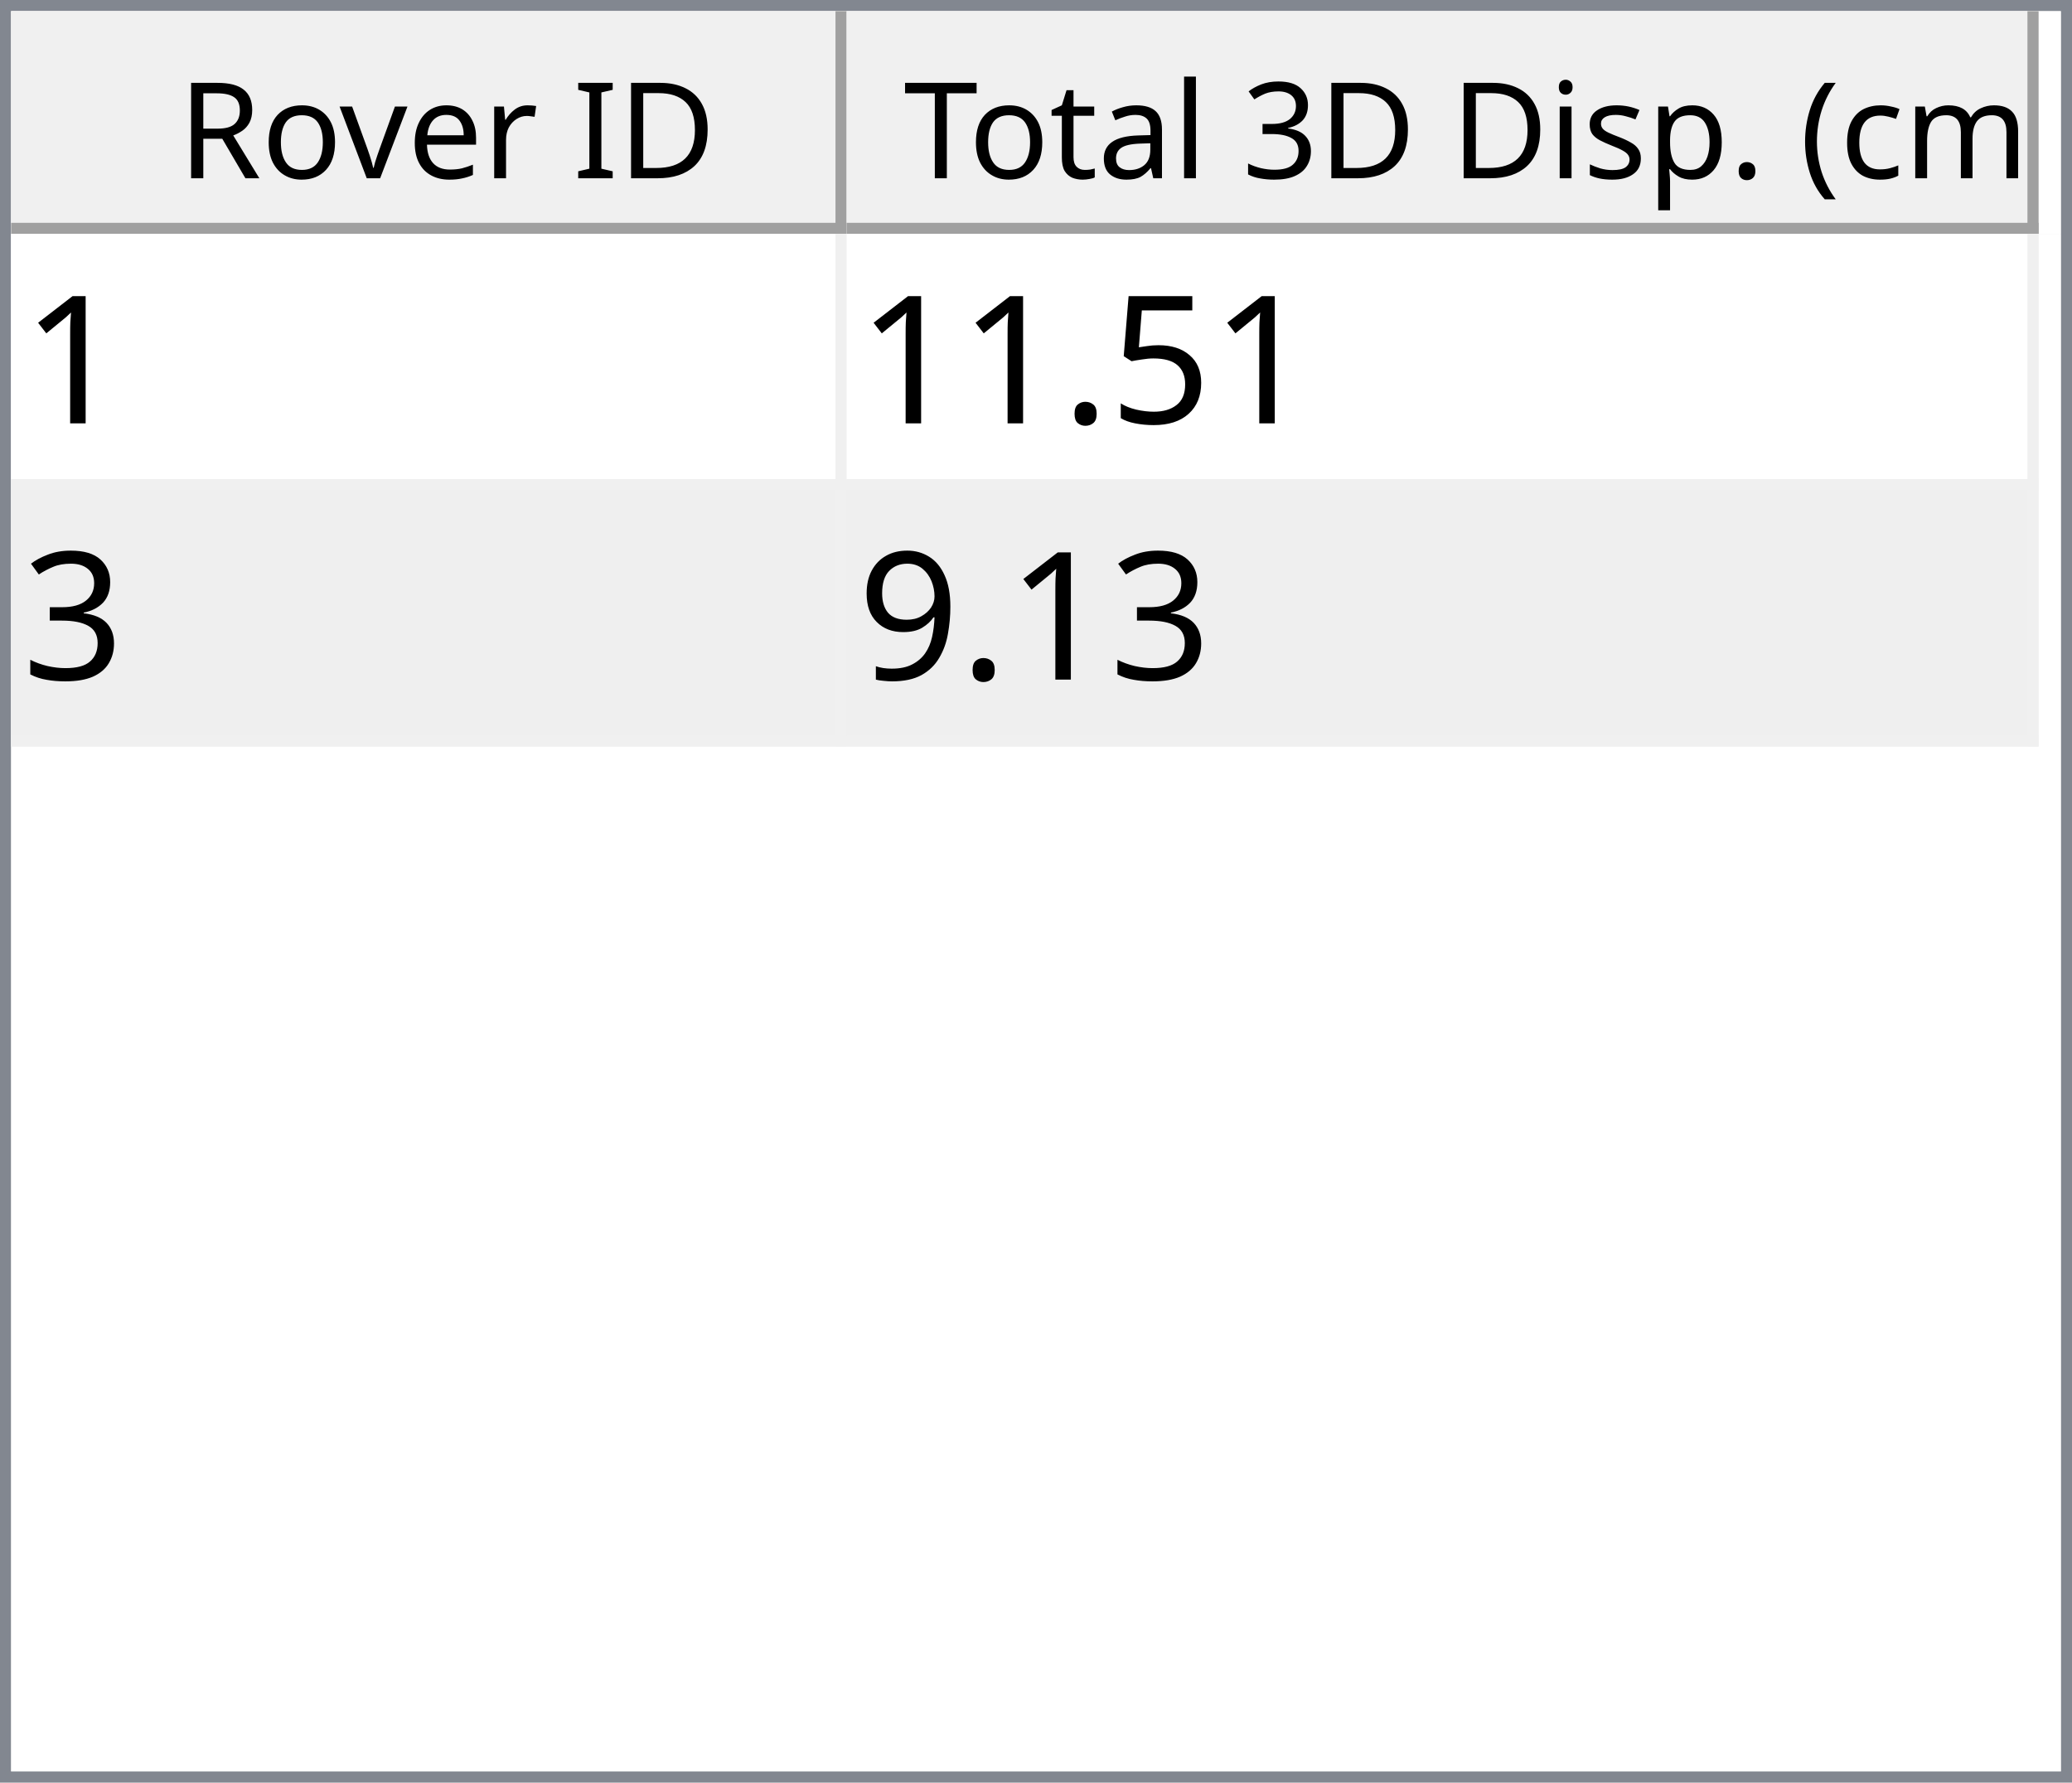
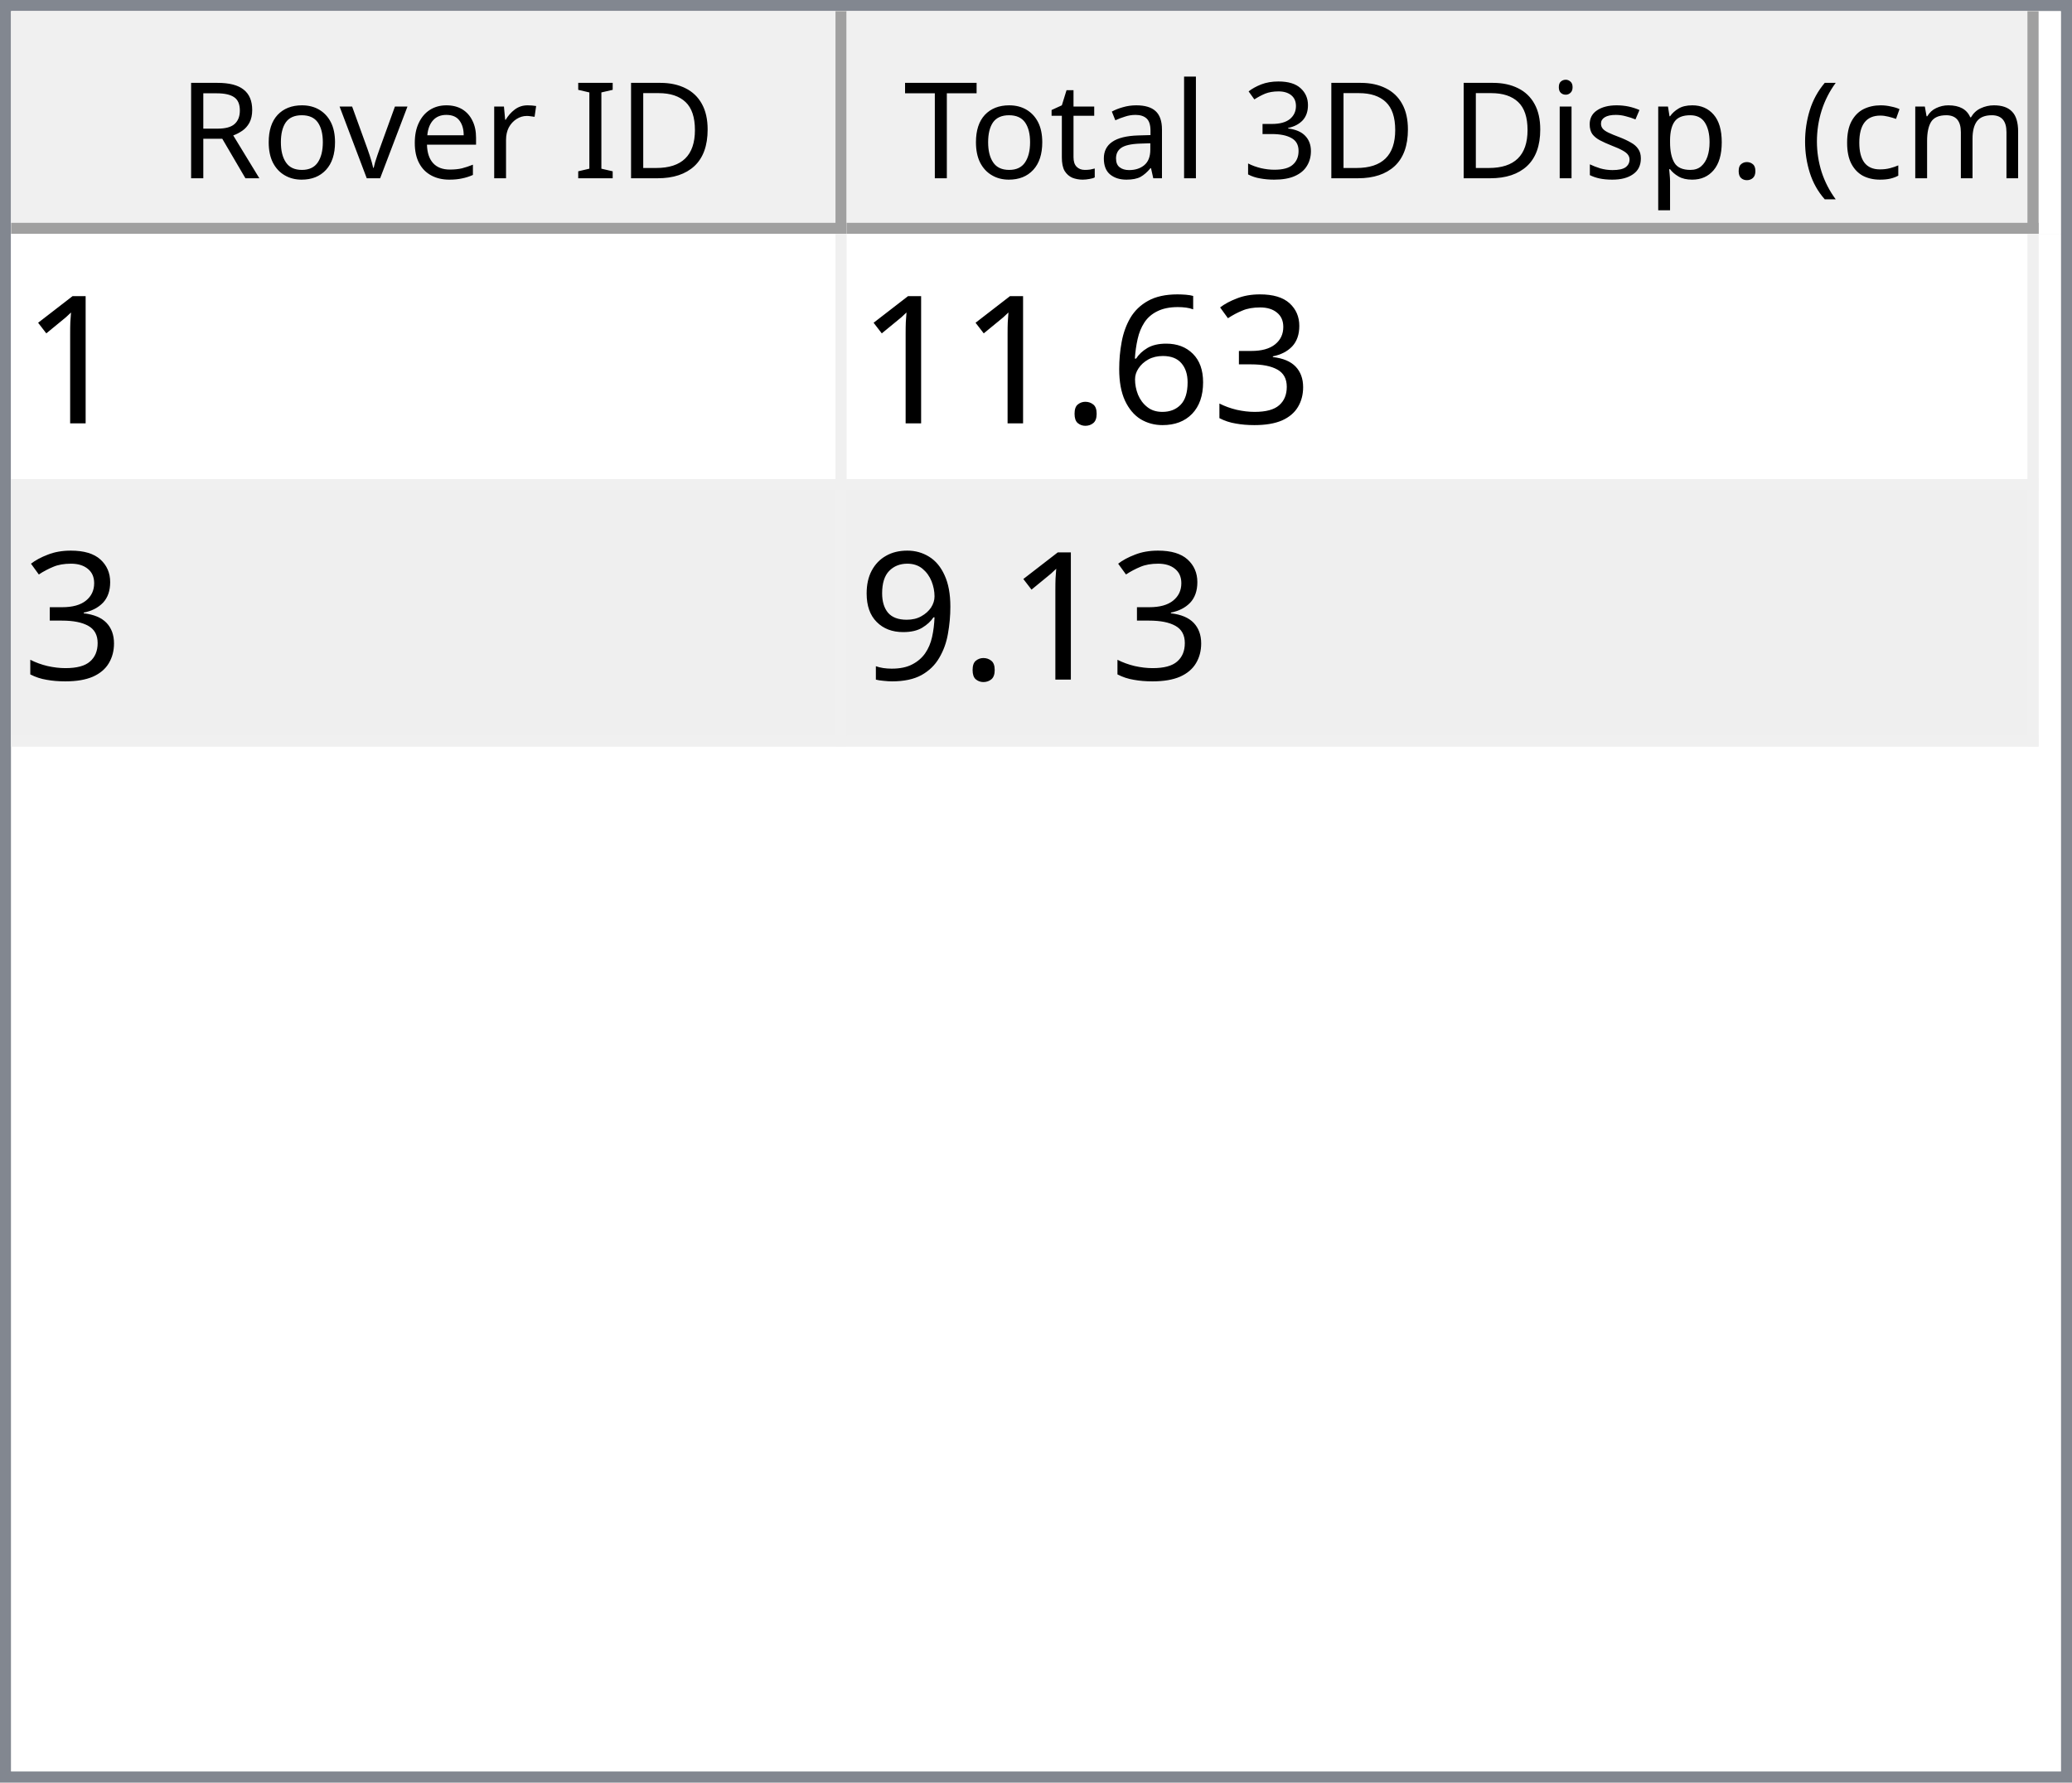
<svg xmlns="http://www.w3.org/2000/svg" style="fill-opacity:1; color-rendering:auto; color-interpolation:auto; text-rendering:auto; stroke:black; stroke-linecap:square; stroke-miterlimit:10; shape-rendering:auto; stroke-opacity:1; fill:black; stroke-dasharray:none; font-weight:normal; stroke-width:1; font-family:'Dialog'; font-style:normal; stroke-linejoin:miter; font-size:12px; stroke-dashoffset:0; image-rendering:auto;" width="186" height="160">
  <defs id="genericDefs" />
  <g>
    <defs id="defs1">
      <clipPath clipPathUnits="userSpaceOnUse" id="clipPath1">
        <path d="M0 0 L186 0 L186 160 L0 160 L0 0 Z" />
      </clipPath>
      <clipPath clipPathUnits="userSpaceOnUse" id="clipPath2">
        <path d="M0 0 L0 160 L186 160 L186 0 Z" />
      </clipPath>
      <clipPath clipPathUnits="userSpaceOnUse" id="clipPath3">
        <path d="M0 0 L0 20 L184 20 L184 0 Z" />
      </clipPath>
      <clipPath clipPathUnits="userSpaceOnUse" id="clipPath4">
        <path d="M0 0 L0 20 L75 20 L75 0 Z" />
      </clipPath>
      <clipPath clipPathUnits="userSpaceOnUse" id="clipPath5">
        <path d="M1 1 L1 19 L74 19 L74 1 Z" />
      </clipPath>
      <clipPath clipPathUnits="userSpaceOnUse" id="clipPath6">
        <path d="M0 0 L0 18 L73 18 L73 0 Z" />
      </clipPath>
      <clipPath clipPathUnits="userSpaceOnUse" id="clipPath7">
        <path d="M-0.5 -0.5 L-0.5 19.5 L74.5 19.5 L74.5 -0.5 Z" />
      </clipPath>
      <clipPath clipPathUnits="userSpaceOnUse" id="clipPath8">
        <path d="M0 0 L0 20 L107 20 L107 0 Z" />
      </clipPath>
      <clipPath clipPathUnits="userSpaceOnUse" id="clipPath9">
        <path d="M1 1 L1 19 L106 19 L106 1 Z" />
      </clipPath>
      <clipPath clipPathUnits="userSpaceOnUse" id="clipPath10">
        <path d="M0 0 L0 18 L105 18 L105 0 Z" />
      </clipPath>
      <clipPath clipPathUnits="userSpaceOnUse" id="clipPath11">
        <path d="M-0.5 -0.5 L-0.5 19.5 L106.5 19.5 L106.5 -0.5 Z" />
      </clipPath>
      <clipPath clipPathUnits="userSpaceOnUse" id="clipPath12">
        <path d="M0 0 L0 138 L184 138 L184 0 Z" />
      </clipPath>
      <clipPath clipPathUnits="userSpaceOnUse" id="clipPath13">
        <path d="M0 0 L0 46 L182 46 L182 0 Z" />
      </clipPath>
      <clipPath clipPathUnits="userSpaceOnUse" id="clipPath14">
        <path d="M-0.5 -0.5 L-0.5 45.5 L181.5 45.5 L181.5 -0.5 Z" />
      </clipPath>
      <clipPath clipPathUnits="userSpaceOnUse" id="clipPath15">
        <path d="M0 0 L0 22 L74 22 L74 0 Z" />
      </clipPath>
      <clipPath clipPathUnits="userSpaceOnUse" id="clipPath16">
        <path d="M0 0 L0 22 L106 22 L106 0 Z" />
      </clipPath>
      <font horiz-adv-x="64.551" id="font1">
        <font-face ascent="107.91" descent="25.098" units-per-em="100" style="font-style:normal; font-family:Segoe UI; font-weight:normal;" />
        <missing-glyph horiz-adv-x="64.551" d="M8.109 0 L8.109 68.266 L56.453 68.266 L56.453 0 L8.109 0 ZM15.328 7.234 L49.219 7.234 L49.219 61.031 L15.328 61.031 L15.328 7.234 Z" />
        <glyph unicode="D" horiz-adv-x="70.117" d="M9.188 0 L9.188 70.016 L28.516 70.016 Q65.531 70.016 65.531 35.891 Q65.531 19.672 55.25 9.836 Q44.969 0 27.734 0 L9.188 0 ZM17.391 62.594 L17.391 7.422 L27.828 7.422 Q41.609 7.422 49.273 14.797 Q56.938 22.172 56.938 35.688 Q56.938 62.594 28.328 62.594 L17.391 62.594 Z" />
        <glyph unicode="I" horiz-adv-x="26.611" d="M17.391 0 L9.188 0 L9.188 70.016 L17.391 70.016 L17.391 0 Z" />
        <glyph unicode=" " horiz-adv-x="27.393" d="" />
        <glyph unicode="r" horiz-adv-x="34.766" d="M34.188 41.891 Q32.078 43.5 28.125 43.5 Q23 43.5 19.555 38.672 Q16.109 33.844 16.109 25.484 L16.109 0 L8.109 0 L8.109 50 L16.109 50 L16.109 39.703 L16.312 39.703 Q18.016 44.969 21.531 47.922 Q25.047 50.875 29.391 50.875 Q32.516 50.875 34.188 50.203 L34.188 41.891 Z" />
        <glyph unicode="e" horiz-adv-x="52.295" d="M48.297 23 L12.984 23 Q13.188 14.656 17.484 10.109 Q21.781 5.562 29.297 5.562 Q37.75 5.562 44.828 11.141 L44.828 3.609 Q38.234 -1.172 27.391 -1.172 Q16.797 -1.172 10.742 5.641 Q4.688 12.453 4.688 24.812 Q4.688 36.469 11.305 43.82 Q17.922 51.172 27.734 51.172 Q37.547 51.172 42.922 44.828 Q48.297 38.484 48.297 27.203 L48.297 23 ZM40.094 29.781 Q40.047 36.719 36.75 40.578 Q33.453 44.438 27.594 44.438 Q21.922 44.438 17.969 40.383 Q14.016 36.328 13.094 29.781 L40.094 29.781 Z" />
        <glyph unicode="v" horiz-adv-x="47.9" d="M47.406 50 L27.484 0 L19.625 0 L0.688 50 L9.469 50 L22.172 13.672 Q23.578 9.672 23.922 6.688 L24.125 6.688 Q24.609 10.453 25.688 13.484 L38.969 50 L47.406 50 Z" />
        <glyph unicode="o" horiz-adv-x="58.594" d="M29 -1.172 Q17.922 -1.172 11.305 5.836 Q4.688 12.844 4.688 24.422 Q4.688 37.016 11.57 44.094 Q18.453 51.172 30.172 51.172 Q41.359 51.172 47.633 44.289 Q53.906 37.406 53.906 25.203 Q53.906 13.234 47.141 6.031 Q40.375 -1.172 29 -1.172 ZM29.594 44.438 Q21.875 44.438 17.383 39.188 Q12.891 33.938 12.891 24.703 Q12.891 15.828 17.43 10.695 Q21.969 5.562 29.594 5.562 Q37.359 5.562 41.531 10.594 Q45.703 15.625 45.703 24.906 Q45.703 34.281 41.531 39.359 Q37.359 44.438 29.594 44.438 Z" />
        <glyph unicode="R" horiz-adv-x="59.814" d="M59.375 0 L49.609 0 L37.891 19.625 Q36.281 22.359 34.766 24.289 Q33.25 26.219 31.664 27.438 Q30.078 28.656 28.25 29.219 Q26.422 29.781 24.125 29.781 L17.391 29.781 L17.391 0 L9.188 0 L9.188 70.016 L30.078 70.016 Q34.672 70.016 38.555 68.867 Q42.438 67.719 45.289 65.375 Q48.141 63.031 49.758 59.547 Q51.375 56.062 51.375 51.375 Q51.375 47.703 50.273 44.656 Q49.172 41.609 47.148 39.211 Q45.125 36.812 42.266 35.133 Q39.406 33.453 35.844 32.516 L35.844 32.328 Q37.594 31.547 38.891 30.547 Q40.188 29.547 41.359 28.18 Q42.531 26.812 43.68 25.078 Q44.828 23.344 46.234 21.047 L59.375 0 ZM17.391 62.594 L17.391 37.203 L28.516 37.203 Q31.594 37.203 34.203 38.133 Q36.812 39.062 38.719 40.797 Q40.625 42.531 41.703 45.047 Q42.781 47.562 42.781 50.688 Q42.781 56.297 39.141 59.445 Q35.5 62.594 28.609 62.594 L17.391 62.594 Z" />
        <glyph unicode=")" horiz-adv-x="30.176" d="M8.297 -15.922 L1.172 -15.922 Q16.406 2.344 16.406 26.812 Q16.406 51.469 1.078 70.016 L8.297 70.016 Q23.531 52.156 23.531 26.703 Q23.531 1.375 8.297 -15.922 Z" />
        <glyph unicode="m" horiz-adv-x="86.133" d="M79.109 0 L71.094 0 L71.094 28.719 Q71.094 37.016 68.531 40.727 Q65.969 44.438 59.906 44.438 Q54.781 44.438 51.195 39.75 Q47.609 35.062 47.609 28.516 L47.609 0 L39.594 0 L39.594 29.688 Q39.594 44.438 28.219 44.438 Q22.953 44.438 19.531 40.016 Q16.109 35.594 16.109 28.516 L16.109 0 L8.109 0 L8.109 50 L16.109 50 L16.109 42.094 L16.312 42.094 Q21.625 51.172 31.844 51.172 Q36.969 51.172 40.773 48.312 Q44.578 45.453 46 40.828 Q51.562 51.172 62.594 51.172 Q79.109 51.172 79.109 30.812 L79.109 0 Z" />
        <glyph unicode="c" horiz-adv-x="46.191" d="M42.188 2.297 Q36.422 -1.172 28.516 -1.172 Q17.828 -1.172 11.258 5.789 Q4.688 12.75 4.688 23.828 Q4.688 36.188 11.766 43.68 Q18.844 51.172 30.672 51.172 Q37.25 51.172 42.281 48.734 L42.281 40.531 Q36.719 44.438 30.375 44.438 Q22.703 44.438 17.797 38.945 Q12.891 33.453 12.891 24.516 Q12.891 15.719 17.508 10.641 Q22.125 5.562 29.891 5.562 Q36.422 5.562 42.188 9.906 L42.188 2.297 Z" />
        <glyph unicode="(" horiz-adv-x="30.176" d="M29.109 -15.922 L21.969 -15.922 Q6.844 1.375 6.844 26.703 Q6.844 52.156 21.969 70.016 L29.203 70.016 Q13.875 51.469 13.875 26.812 Q13.875 2.344 29.109 -15.922 Z" />
        <glyph unicode="." horiz-adv-x="21.68" d="M10.891 -1.078 Q8.641 -1.078 7.055 0.539 Q5.469 2.156 5.469 4.391 Q5.469 6.641 7.055 8.273 Q8.641 9.906 10.891 9.906 Q13.188 9.906 14.797 8.273 Q16.406 6.641 16.406 4.391 Q16.406 2.156 14.797 0.539 Q13.188 -1.078 10.891 -1.078 Z" />
        <glyph unicode="p" horiz-adv-x="58.789" d="M16.312 7.234 L16.109 7.234 L16.109 -23 L8.109 -23 L8.109 50 L16.109 50 L16.109 41.219 L16.312 41.219 Q22.219 51.172 33.594 51.172 Q43.266 51.172 48.688 44.461 Q54.109 37.75 54.109 26.469 Q54.109 13.922 48 6.375 Q41.891 -1.172 31.297 -1.172 Q21.578 -1.172 16.312 7.234 ZM16.109 27.391 L16.109 20.406 Q16.109 14.203 20.141 9.883 Q24.172 5.562 30.375 5.562 Q37.641 5.562 41.773 11.133 Q45.906 16.703 45.906 26.609 Q45.906 34.969 42.047 39.703 Q38.188 44.438 31.594 44.438 Q24.609 44.438 20.359 39.578 Q16.109 34.719 16.109 27.391 Z" />
        <glyph unicode="s" horiz-adv-x="42.432" d="M5.078 1.812 L5.078 10.406 Q11.625 5.562 19.484 5.562 Q30.031 5.562 30.031 12.594 Q30.031 14.594 29.125 15.992 Q28.219 17.391 26.68 18.461 Q25.141 19.531 23.07 20.383 Q21 21.234 18.609 22.172 Q15.281 23.484 12.766 24.828 Q10.25 26.172 8.57 27.859 Q6.891 29.547 6.031 31.695 Q5.172 33.844 5.172 36.719 Q5.172 40.234 6.789 42.945 Q8.406 45.656 11.086 47.484 Q13.766 49.312 17.211 50.242 Q20.656 51.172 24.312 51.172 Q30.812 51.172 35.938 48.922 L35.938 40.828 Q30.422 44.438 23.25 44.438 Q21 44.438 19.195 43.922 Q17.391 43.406 16.094 42.477 Q14.797 41.547 14.086 40.258 Q13.375 38.969 13.375 37.406 Q13.375 35.453 14.086 34.133 Q14.797 32.812 16.164 31.789 Q17.531 30.766 19.484 29.938 Q21.438 29.109 23.922 28.125 Q27.25 26.859 29.883 25.516 Q32.516 24.172 34.375 22.484 Q36.234 20.797 37.234 18.602 Q38.234 16.406 38.234 13.375 Q38.234 9.672 36.602 6.938 Q34.969 4.203 32.234 2.398 Q29.5 0.594 25.93 -0.289 Q22.359 -1.172 18.453 -1.172 Q10.75 -1.172 5.078 1.812 Z" />
        <glyph unicode="i" horiz-adv-x="24.219" d="M12.203 62.703 Q10.062 62.703 8.547 64.164 Q7.031 65.625 7.031 67.875 Q7.031 70.125 8.547 71.609 Q10.062 73.094 12.203 73.094 Q14.406 73.094 15.945 71.609 Q17.484 70.125 17.484 67.875 Q17.484 65.719 15.945 64.211 Q14.406 62.703 12.203 62.703 ZM16.109 0 L8.109 0 L8.109 50 L16.109 50 L16.109 0 Z" />
        <glyph unicode="3" horiz-adv-x="53.906" d="M46.531 19.828 Q46.531 15.094 44.75 11.211 Q42.969 7.328 39.719 4.57 Q36.469 1.812 31.93 0.297 Q27.391 -1.219 21.922 -1.219 Q11.922 -1.219 6 2.594 L6 11.188 Q13.094 5.609 22.219 5.609 Q25.875 5.609 28.828 6.539 Q31.781 7.469 33.906 9.227 Q36.031 10.984 37.18 13.477 Q38.328 15.969 38.328 19.094 Q38.328 32.812 18.797 32.812 L12.984 32.812 L12.984 39.594 L18.5 39.594 Q35.797 39.594 35.797 52.484 Q35.797 64.406 22.609 64.406 Q15.188 64.406 8.688 59.422 L8.688 67.188 Q15.375 71.188 24.609 71.188 Q29 71.188 32.57 69.969 Q36.141 68.75 38.68 66.555 Q41.219 64.359 42.609 61.281 Q44 58.203 44 54.5 Q44 40.672 30.031 36.719 L30.031 36.531 Q33.594 36.141 36.625 34.797 Q39.656 33.453 41.852 31.305 Q44.047 29.156 45.289 26.25 Q46.531 23.344 46.531 19.828 Z" />
        <glyph unicode="l" horiz-adv-x="24.219" d="M16.109 0 L8.109 0 L8.109 74.031 L16.109 74.031 L16.109 0 Z" />
        <glyph unicode="a" horiz-adv-x="50.879" d="M43.891 0 L35.891 0 L35.891 7.812 L35.688 7.812 Q30.469 -1.172 20.312 -1.172 Q12.844 -1.172 8.617 2.781 Q4.391 6.734 4.391 13.281 Q4.391 27.297 20.906 29.594 L35.891 31.688 Q35.891 44.438 25.594 44.438 Q16.547 44.438 9.281 38.281 L9.281 46.484 Q16.656 51.172 26.266 51.172 Q43.891 51.172 43.891 32.516 L43.891 0 ZM35.891 25.297 L23.828 23.641 Q18.266 22.859 15.43 20.875 Q12.594 18.891 12.594 13.875 Q12.594 10.203 15.211 7.883 Q17.828 5.562 22.172 5.562 Q28.125 5.562 32.008 9.742 Q35.891 13.922 35.891 20.312 L35.891 25.297 Z" />
        <glyph unicode="t" horiz-adv-x="33.887" d="M31.297 0.484 Q28.469 -1.078 23.828 -1.078 Q10.688 -1.078 10.688 13.578 L10.688 43.172 L2.094 43.172 L2.094 50 L10.688 50 L10.688 62.203 L18.703 64.797 L18.703 50 L31.297 50 L31.297 43.172 L18.703 43.172 L18.703 14.984 Q18.703 9.969 20.414 7.82 Q22.125 5.672 26.078 5.672 Q29.109 5.672 31.297 7.328 L31.297 0.484 Z" />
        <glyph unicode="T" horiz-adv-x="52.393" d="M50.594 62.594 L30.375 62.594 L30.375 0 L22.172 0 L22.172 62.594 L2 62.594 L2 70.016 L50.594 70.016 L50.594 62.594 Z" />
      </font>
      <font horiz-adv-x="75.0" id="font2">
        <font-face ascent="100.537" descent="21.973" units-per-em="100" style="font-style:normal; font-family:sans-serif; font-weight:normal;" />
        <missing-glyph horiz-adv-x="75.0" d="M12.5 0 L12.5 62.5 L62.5 62.5 L62.5 0 L12.5 0 ZM14.062 1.562 L60.938 1.562 L60.938 60.938 L14.062 60.938 L14.062 1.562 Z" />
        <glyph unicode="1" horiz-adv-x="55.615" d="M37.25 0 L28.469 0 L28.469 56 Q25.297 52.984 20.141 49.953 Q14.984 46.922 10.891 45.406 L10.891 53.906 Q18.266 57.375 23.781 62.305 Q29.297 67.234 31.594 71.875 L37.25 71.875 L37.25 0 Z" />
-         <glyph unicode="5" horiz-adv-x="55.615" d="M4.156 18.75 L13.375 19.531 Q14.406 12.797 18.141 9.398 Q21.875 6 27.156 6 Q33.5 6 37.891 10.789 Q42.281 15.578 42.281 23.484 Q42.281 31 38.062 35.352 Q33.844 39.703 27 39.703 Q22.75 39.703 19.336 37.773 Q15.922 35.844 13.969 32.766 L5.719 33.844 L12.641 70.609 L48.25 70.609 L48.25 62.203 L19.672 62.203 L15.828 42.969 Q22.266 47.469 29.344 47.469 Q38.719 47.469 45.164 40.969 Q51.609 34.469 51.609 24.266 Q51.609 14.547 45.953 7.469 Q39.062 -1.219 27.156 -1.219 Q17.391 -1.219 11.211 4.25 Q5.031 9.719 4.156 18.75 Z" />
+         <glyph unicode="3" horiz-adv-x="55.615" d="M4.203 18.891 L12.984 20.062 Q14.5 12.594 18.141 9.297 Q21.781 6 27 6 Q33.203 6 37.477 10.297 Q41.75 14.594 41.75 20.953 Q41.75 27 37.797 30.93 Q33.844 34.859 27.734 34.859 Q25.25 34.859 21.531 33.891 L22.516 41.609 Q23.391 41.5 23.922 41.5 Q29.547 41.5 34.039 44.43 Q38.531 47.359 38.531 53.469 Q38.531 58.297 35.258 61.477 Q31.984 64.656 26.812 64.656 Q21.688 64.656 18.266 61.43 Q14.844 58.203 13.875 51.766 L5.078 53.328 Q6.688 62.156 12.398 67.016 Q18.109 71.875 26.609 71.875 Q32.469 71.875 37.398 69.359 Q42.328 66.844 44.945 62.5 Q47.562 58.156 47.562 53.266 Q47.562 48.641 45.07 44.828 Q42.578 41.016 37.703 38.766 Q44.047 37.312 47.562 32.695 Q51.078 28.078 51.078 21.141 Q51.078 11.766 44.242 5.25 Q37.406 -1.266 26.953 -1.266 Q17.531 -1.266 11.305 4.352 Q5.078 9.969 4.203 18.891 Z" />
+         <glyph unicode="6" horiz-adv-x="55.615" d="M49.75 54.047 L41.016 53.375 Q39.844 58.547 37.703 60.891 Q34.125 64.656 28.906 64.656 Q24.703 64.656 21.531 62.312 Q17.391 59.281 14.992 53.469 Q12.594 47.656 12.5 36.922 Q15.672 41.75 20.266 44.094 Q24.859 46.438 29.891 46.438 Q38.672 46.438 44.852 39.969 Q51.031 33.5 51.031 23.25 Q51.031 16.5 48.125 10.719 Q45.219 4.938 40.141 1.859 Q35.062 -1.219 28.609 -1.219 Q17.625 -1.219 10.695 6.859 Q3.766 14.938 3.766 33.5 Q3.766 54.25 11.422 63.672 Q18.109 71.875 29.438 71.875 Q37.891 71.875 43.289 67.141 Q48.688 62.406 49.75 54.047 ZM13.875 23.188 Q13.875 18.656 15.797 14.508 Q17.719 10.359 21.188 8.18 Q24.656 6 28.469 6 Q34.031 6 38.039 10.492 Q42.047 14.984 42.047 22.703 Q42.047 30.125 38.086 34.398 Q34.125 38.672 28.125 38.672 Q22.172 38.672 18.023 34.398 Q13.875 30.125 13.875 23.188 Z" />
        <glyph unicode="." horiz-adv-x="27.783" d="M9.078 0 L9.078 10.016 L19.094 10.016 L19.094 0 L9.078 0 Z" />
-         <glyph unicode="3" horiz-adv-x="55.615" d="M4.203 18.891 L12.984 20.062 Q14.5 12.594 18.141 9.297 Q21.781 6 27 6 Q33.203 6 37.477 10.297 Q41.75 14.594 41.75 20.953 Q41.75 27 37.797 30.93 Q33.844 34.859 27.734 34.859 Q25.25 34.859 21.531 33.891 L22.516 41.609 Q23.391 41.5 23.922 41.5 Q29.547 41.5 34.039 44.43 Q38.531 47.359 38.531 53.469 Q38.531 58.297 35.258 61.477 Q31.984 64.656 26.812 64.656 Q21.688 64.656 18.266 61.43 Q14.844 58.203 13.875 51.766 L5.078 53.328 Q6.688 62.156 12.398 67.016 Q18.109 71.875 26.609 71.875 Q32.469 71.875 37.398 69.359 Q42.328 66.844 44.945 62.5 Q47.562 58.156 47.562 53.266 Q47.562 48.641 45.07 44.828 Q42.578 41.016 37.703 38.766 Q44.047 37.312 47.562 32.695 Q51.078 28.078 51.078 21.141 Q51.078 11.766 44.242 5.25 Q37.406 -1.266 26.953 -1.266 Q17.531 -1.266 11.305 4.352 Q5.078 9.969 4.203 18.891 Z" />
        <glyph unicode="9" horiz-adv-x="55.615" d="M5.469 16.547 L13.922 17.328 Q14.984 11.375 18.016 8.688 Q21.047 6 25.781 6 Q29.828 6 32.883 7.859 Q35.938 9.719 37.891 12.82 Q39.844 15.922 41.164 21.195 Q42.484 26.469 42.484 31.938 Q42.484 32.516 42.438 33.688 Q39.797 29.5 35.234 26.883 Q30.672 24.266 25.344 24.266 Q16.453 24.266 10.305 30.711 Q4.156 37.156 4.156 47.703 Q4.156 58.594 10.578 65.234 Q17 71.875 26.656 71.875 Q33.641 71.875 39.43 68.117 Q45.219 64.359 48.219 57.398 Q51.219 50.438 51.219 37.25 Q51.219 23.531 48.242 15.406 Q45.266 7.281 39.383 3.031 Q33.5 -1.219 25.594 -1.219 Q17.188 -1.219 11.867 3.445 Q6.547 8.109 5.469 16.547 ZM41.453 48.141 Q41.453 55.719 37.43 60.156 Q33.406 64.594 27.734 64.594 Q21.875 64.594 17.531 59.812 Q13.188 55.031 13.188 47.406 Q13.188 40.578 17.312 36.305 Q21.438 32.031 27.484 32.031 Q33.594 32.031 37.523 36.305 Q41.453 40.578 41.453 48.141 Z" />
      </font>
    </defs>
    <g style="fill:white; stroke:white;">
      <rect x="0" y="0" width="186" style="clip-path:url(#clipPath1); stroke:none;" height="160" />
    </g>
    <g style="fill:white; text-rendering:optimizeSpeed; color-rendering:optimizeSpeed; image-rendering:optimizeSpeed; shape-rendering:crispEdges; stroke:white; color-interpolation:sRGB;">
      <rect x="0" width="186" height="160" y="0" style="stroke:none;" />
      <path style="stroke:none;" d="M0 160 L186 160 L186 0 L0 0 Z" />
    </g>
    <g style="fill:rgb(240,240,240); font-family:'Segoe UI'; stroke:rgb(240,240,240);">
      <rect x="0" y="0" width="186" style="clip-path:url(#clipPath2); stroke:none;" height="160" />
    </g>
    <g style="fill:rgb(130,135,144); font-family:'Segoe UI'; stroke:rgb(130,135,144);">
      <path d="M0 0 L186 0 L186 160 L0 160 L0 0 ZM1 1 L185 1 L185 159 L1 159 L1 1 Z" style="fill-rule:evenodd; clip-path:url(#clipPath2); stroke:none;" />
    </g>
    <g style="fill:white; font-family:'Segoe UI'; stroke:white;" transform="translate(1,1)">
      <rect x="0" y="0" width="184" style="clip-path:url(#clipPath3); stroke:none;" height="20" />
    </g>
    <g style="fill:rgb(240,240,240); font-family:'Segoe UI'; stroke:rgb(240,240,240);" transform="translate(1,1)">
      <rect x="0" y="0" width="75" style="clip-path:url(#clipPath4); stroke:none;" height="20" />
    </g>
    <g style="font-family:'Segoe UI';" transform="translate(2,2)">
      <text x="14" xml:space="preserve" y="14" style="clip-path:url(#clipPath6); stroke:none;">Rover ID</text>
    </g>
    <g style="fill:rgb(160,160,160); font-family:'Segoe UI'; stroke:rgb(160,160,160); stroke-linejoin:bevel;" transform="translate(1.5,1.5)">
      <line x1="74" x2="74" y1="0" style="fill:none; clip-path:url(#clipPath7);" y2="19" />
    </g>
    <g style="fill:rgb(160,160,160); font-family:'Segoe UI'; stroke:rgb(160,160,160); stroke-linejoin:bevel;" transform="matrix(1,0,0,1,1,1) translate(0.5,0.5)">
      <line x1="0" x2="74" y1="19" style="fill:none; clip-path:url(#clipPath7);" y2="19" />
    </g>
    <g style="fill:rgb(240,240,240); font-family:'Segoe UI'; stroke:rgb(240,240,240);" transform="translate(76,1)">
      <rect x="0" y="0" width="107" style="clip-path:url(#clipPath8); stroke:none;" height="20" />
    </g>
    <g style="font-family:'Segoe UI';" transform="translate(77,2)">
      <text x="1" xml:space="preserve" y="14" style="clip-path:url(#clipPath10); stroke:none;"> Total 3D Disp. (cm)</text>
    </g>
    <g style="fill:rgb(160,160,160); font-family:'Segoe UI'; stroke:rgb(160,160,160); stroke-linejoin:bevel;" transform="translate(76.5,1.5)">
      <line x1="106" x2="106" y1="0" style="fill:none; clip-path:url(#clipPath11);" y2="19" />
    </g>
    <g style="fill:rgb(160,160,160); font-family:'Segoe UI'; stroke:rgb(160,160,160); stroke-linejoin:bevel;" transform="matrix(1,0,0,1,76,1) translate(0.5,0.5)">
      <line x1="0" x2="106" y1="19" style="fill:none; clip-path:url(#clipPath11);" y2="19" />
    </g>
    <g style="fill:white; font-family:'Segoe UI'; stroke:white;" transform="translate(1,21)">
      <rect x="0" y="0" width="184" style="clip-path:url(#clipPath12); stroke:none;" height="138" />
    </g>
    <g style="fill:rgb(240,240,240); font-size:16px; font-family:sans-serif; stroke:rgb(240,240,240);" transform="translate(1,21)">
      <rect x="0" y="0" width="182" style="clip-path:url(#clipPath13); stroke:none;" height="46" />
      <line transform="translate(0.5,0.5)" x1="0" x2="181" y1="22" style="clip-path:url(#clipPath14); fill:none; stroke-linejoin:bevel;" y2="22" />
    </g>
    <g transform="matrix(1,0,0,1,1,21) translate(0.5,0.5)" style="fill:rgb(240,240,240); font-size:16px; font-family:sans-serif; stroke:rgb(240,240,240); stroke-linejoin:bevel;">
      <line x1="0" x2="181" y1="45" style="fill:none; clip-path:url(#clipPath14);" y2="45" />
    </g>
    <g transform="matrix(1,0,0,1,1,21) translate(0.5,0.5)" style="fill:rgb(240,240,240); font-size:16px; font-family:sans-serif; stroke:rgb(240,240,240); stroke-linejoin:bevel;">
      <line x1="74" x2="74" y1="0" style="fill:none; clip-path:url(#clipPath14);" y2="45" />
    </g>
    <g transform="matrix(1,0,0,1,1,21) translate(0.5,0.5)" style="fill:rgb(240,240,240); font-size:16px; font-family:sans-serif; stroke:rgb(240,240,240); stroke-linejoin:bevel;">
      <line x1="181" x2="181" y1="0" style="fill:none; clip-path:url(#clipPath14);" y2="45" />
    </g>
    <g style="fill:white; font-size:16px; font-family:sans-serif; stroke:white;" transform="matrix(1,0,0,1,1,21)">
      <rect x="0" y="0" width="74" style="clip-path:url(#clipPath15); stroke:none;" height="22" />
      <text x="1" y="17" style="fill:black; clip-path:url(#clipPath15); stroke:none;" xml:space="preserve">1</text>
    </g>
    <g style="fill:white; font-size:16px; font-family:sans-serif; stroke:white;" transform="matrix(1,0,0,1,1,21) translate(75,0)">
      <rect x="0" y="0" width="106" style="clip-path:url(#clipPath16); stroke:none;" height="22" />
-       <text x="1" y="17" style="fill:black; clip-path:url(#clipPath16); stroke:none;" xml:space="preserve">11.51</text>
+       <text x="1" y="17" style="fill:black; clip-path:url(#clipPath16); stroke:none;" xml:space="preserve">11.63</text>
    </g>
    <g style="fill:rgb(239,239,239); font-size:16px; font-family:sans-serif; stroke:rgb(239,239,239);" transform="matrix(1,0,0,1,1,21) translate(0,23)">
      <rect x="0" y="0" width="74" style="clip-path:url(#clipPath15); stroke:none;" height="22" />
      <text x="1" y="17" style="fill:black; clip-path:url(#clipPath15); stroke:none;" xml:space="preserve">3</text>
    </g>
    <g style="fill:rgb(239,239,239); font-size:16px; font-family:sans-serif; stroke:rgb(239,239,239);" transform="matrix(1,0,0,1,1,21) translate(75,23)">
      <rect x="0" y="0" width="106" style="clip-path:url(#clipPath16); stroke:none;" height="22" />
      <text x="1" y="17" style="fill:black; clip-path:url(#clipPath16); stroke:none;" xml:space="preserve">9.13</text>
    </g>
  </g>
</svg>
